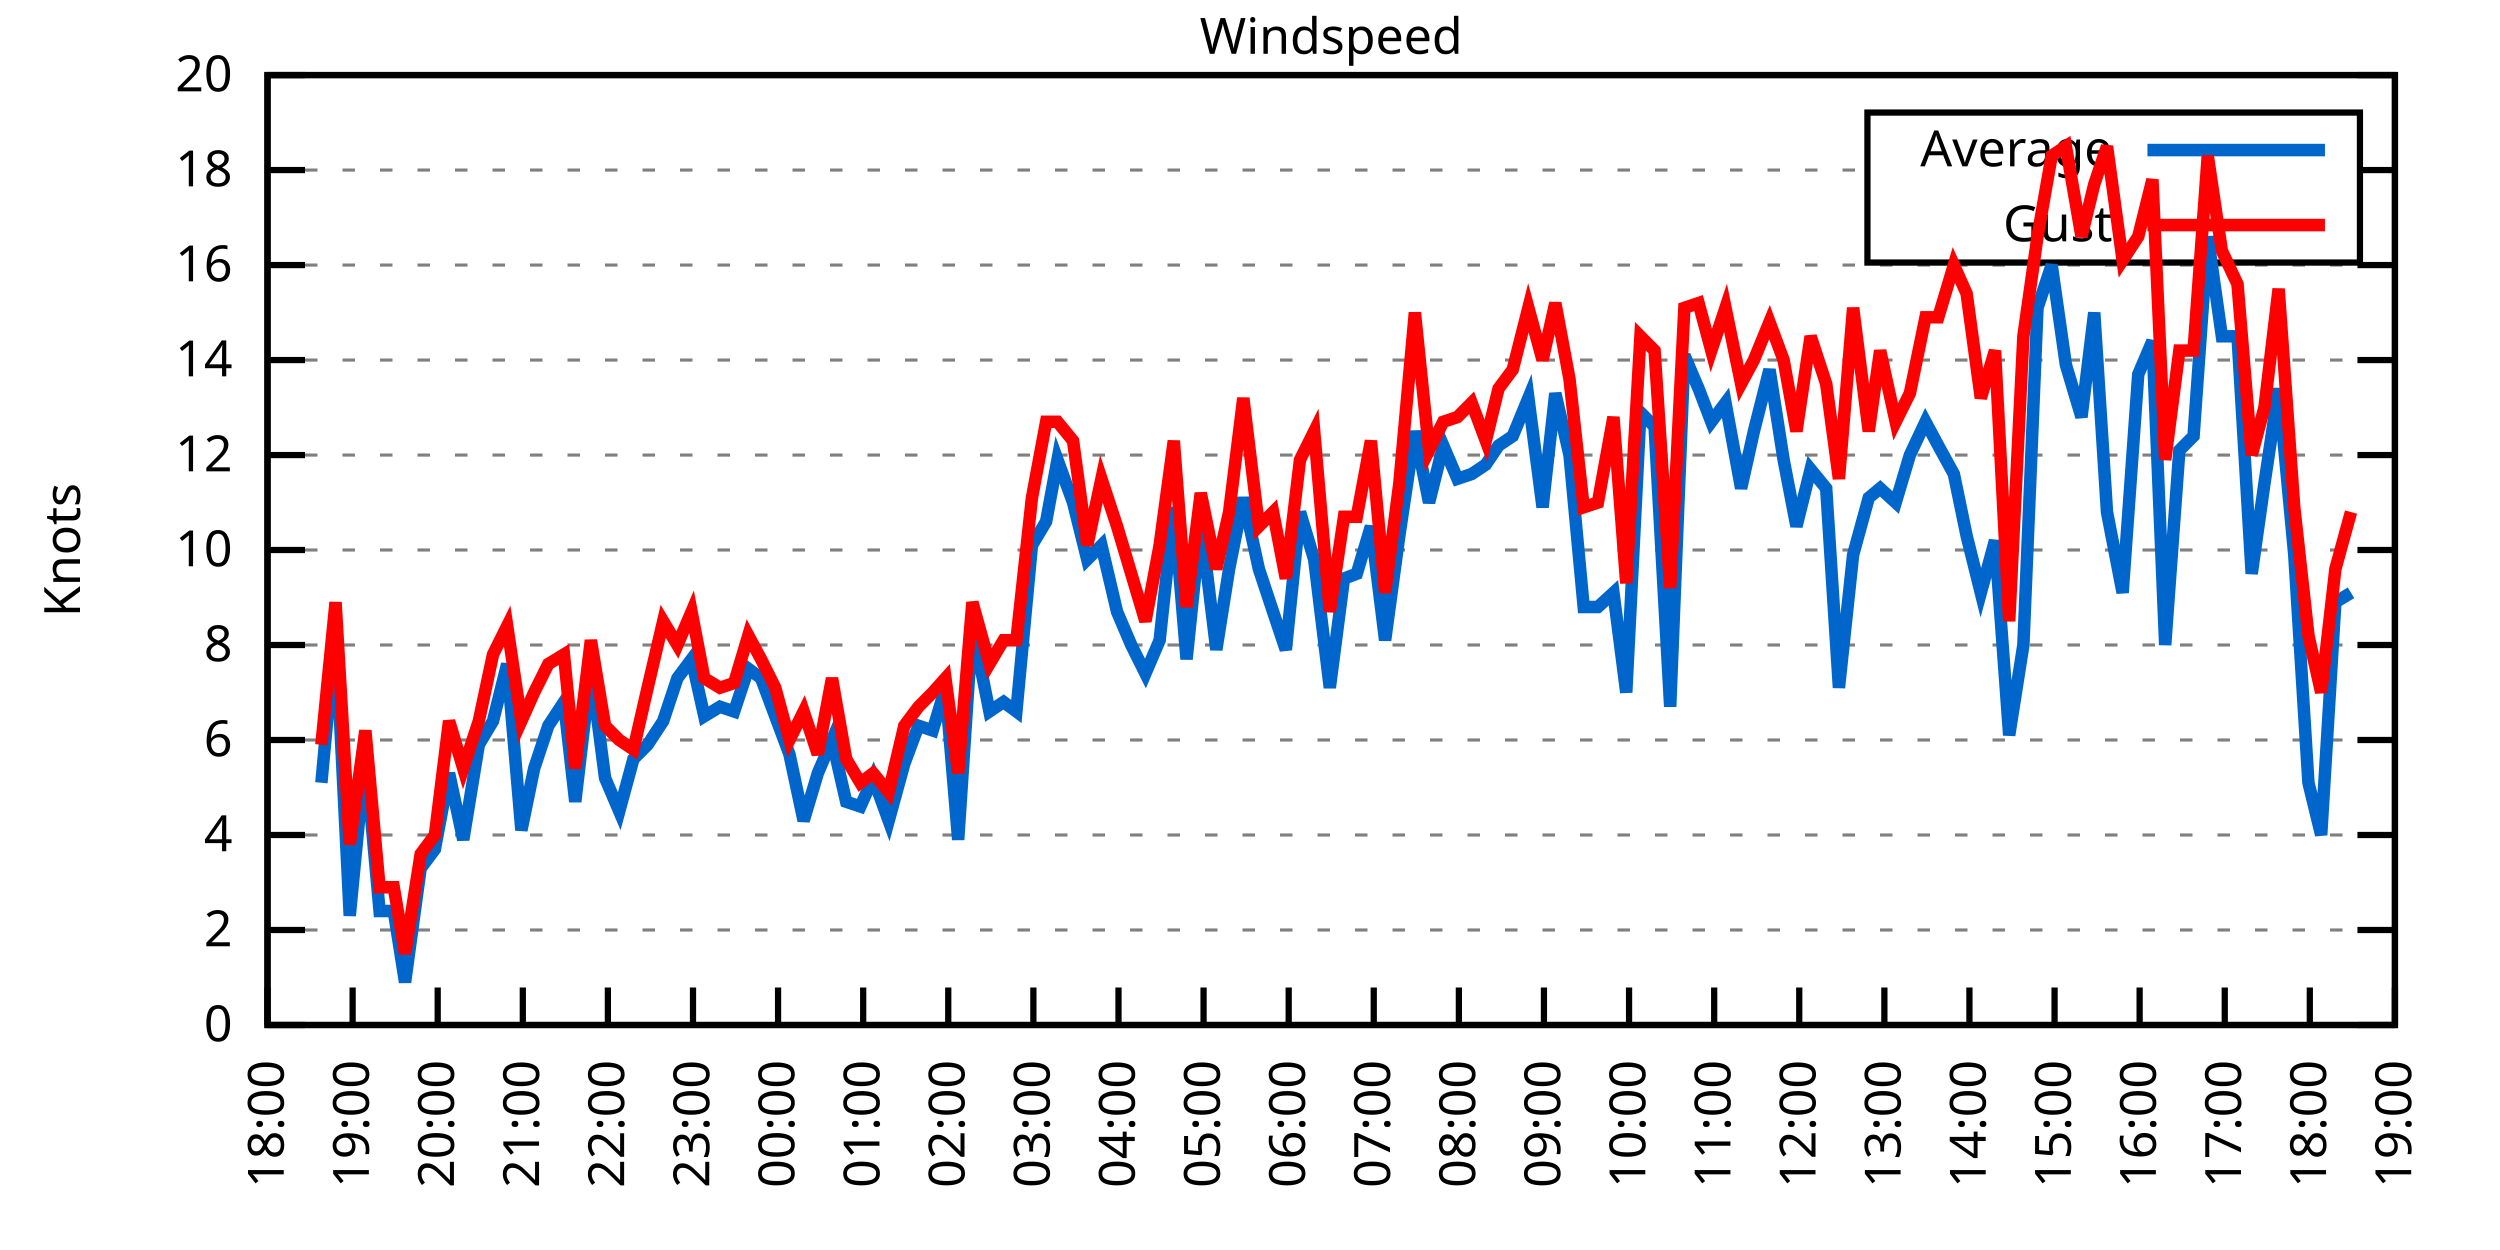
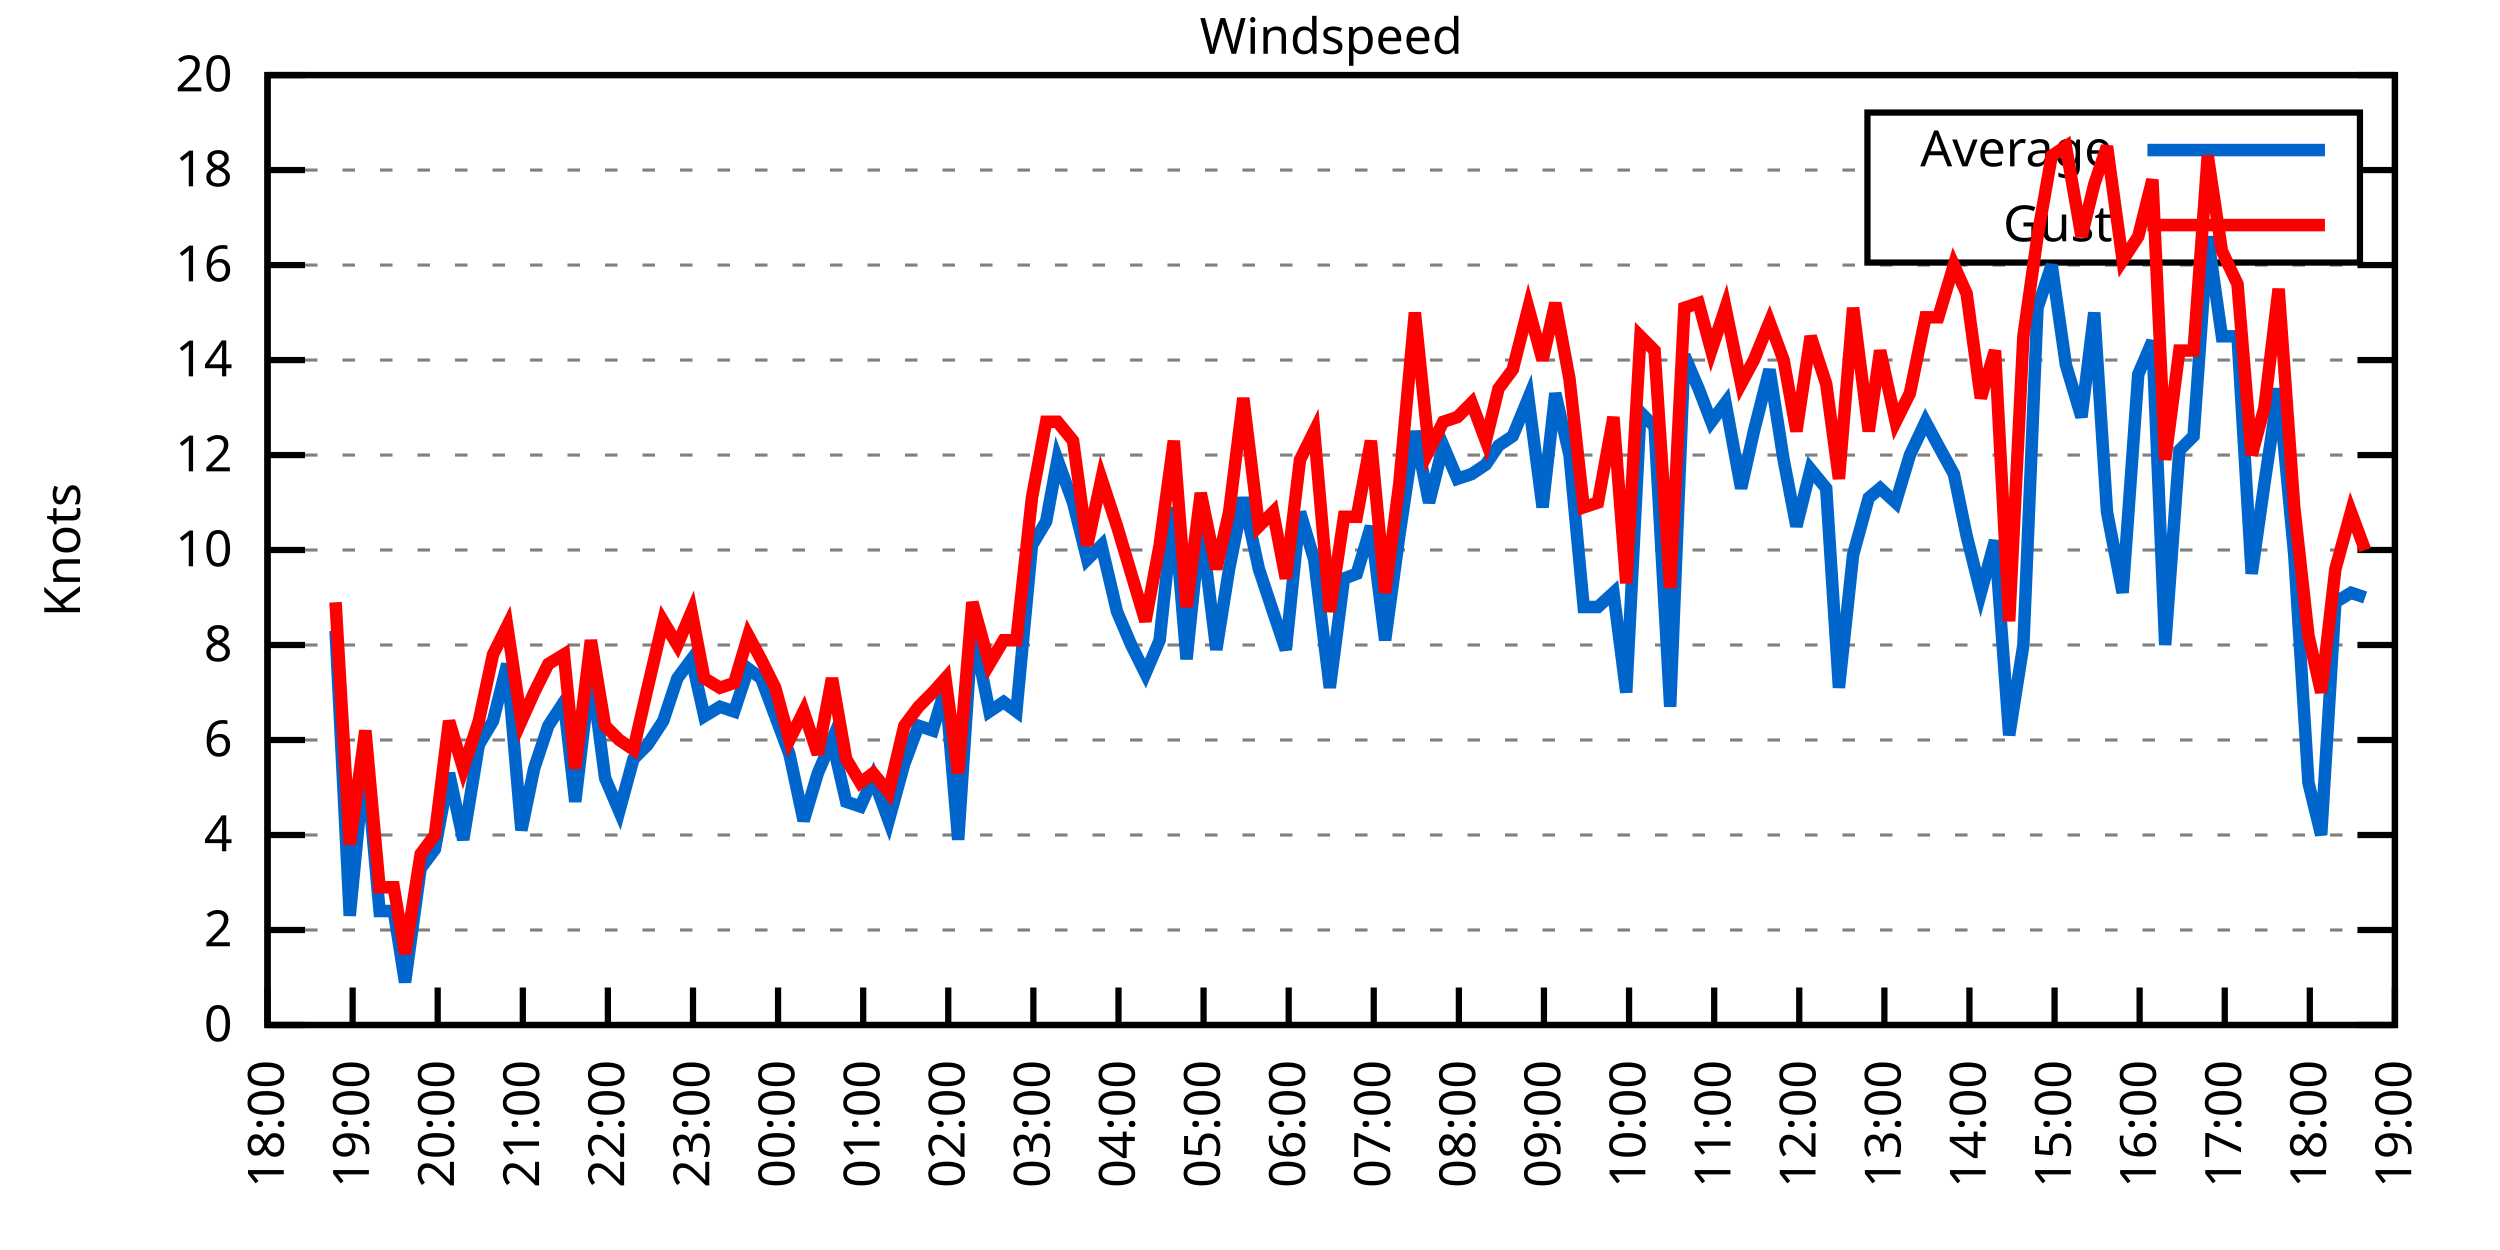
<svg xmlns="http://www.w3.org/2000/svg" xmlns:xlink="http://www.w3.org/1999/xlink" width="400" height="200" viewBox="0 0 400 200">
  <g id="gnuplot_canvas">
    <rect x="0" y="0" width="400" height="200" fill="none" />
    <defs>
      <circle id="gpDot" r="0.5" stroke-width="0.5" stroke="currentColor" />
      <path id="gpPt0" stroke-width="0.333" stroke="currentColor" d="M-1,0 h2 M0,-1 v2" />
      <path id="gpPt1" stroke-width="0.333" stroke="currentColor" d="M-1,-1 L1,1 M1,-1 L-1,1" />
      <path id="gpPt2" stroke-width="0.333" stroke="currentColor" d="M-1,0 L1,0 M0,-1 L0,1 M-1,-1 L1,1 M-1,1 L1,-1" />
      <rect id="gpPt3" stroke-width="0.333" stroke="currentColor" x="-1" y="-1" width="2" height="2" />
      <rect id="gpPt4" stroke-width="0.333" stroke="currentColor" fill="currentColor" x="-1" y="-1" width="2" height="2" />
      <circle id="gpPt5" stroke-width="0.333" stroke="currentColor" cx="0" cy="0" r="1" />
      <use xlink:href="#gpPt5" id="gpPt6" fill="currentColor" stroke="none" />
      <path id="gpPt7" stroke-width="0.333" stroke="currentColor" d="M0,-1.33 L-1.33,0.67 L1.33,0.67 z" />
      <use xlink:href="#gpPt7" id="gpPt8" fill="currentColor" stroke="none" />
      <use xlink:href="#gpPt7" id="gpPt9" stroke="currentColor" transform="rotate(180)" />
      <use xlink:href="#gpPt9" id="gpPt10" fill="currentColor" stroke="none" />
      <use xlink:href="#gpPt3" id="gpPt11" stroke="currentColor" transform="rotate(45)" />
      <use xlink:href="#gpPt11" id="gpPt12" fill="currentColor" stroke="none" />
      <path id="gpPt13" stroke-width="0.333" stroke="currentColor" d="M0,1.330 L1.265,0.411 L0.782,-1.067 L-0.782,-1.076 L-1.265,0.411 z" />
      <use xlink:href="#gpPt13" id="gpPt14" fill="currentColor" stroke="none" />
      <filter id="textbox" filterUnits="objectBoundingBox" x="0" y="0" height="1" width="1">
        <feFlood flood-color="white" flood-opacity="1" result="bgnd" />
        <feComposite in="SourceGraphic" in2="bgnd" operator="atop" />
      </filter>
      <filter id="greybox" filterUnits="objectBoundingBox" x="0" y="0" height="1" width="1">
        <feFlood flood-color="lightgrey" flood-opacity="1" result="grey" />
        <feComposite in="SourceGraphic" in2="grey" operator="atop" />
      </filter>
    </defs>
    <g fill="none" color="white" stroke="currentColor" stroke-width="1.00" stroke-linecap="butt" stroke-linejoin="miter">
</g>
    <g fill="none" color="black" stroke="currentColor" stroke-width="1.00" stroke-linecap="butt" stroke-linejoin="miter">
      <g stroke="none" shape-rendering="crispEdges">
        <polygon fill="rgb(255, 255, 255)" points="42.80,164.00 383.18,164.00 383.18,12.02 42.80,12.02 " />
      </g>
    </g>
    <g fill="none" color="black" stroke="currentColor" stroke-width="1.00" stroke-linecap="butt" stroke-linejoin="miter">
</g>
    <g fill="none" color="black" stroke="black" stroke-width="0.50" stroke-linecap="butt" stroke-linejoin="miter">
</g>
    <g fill="none" color="gray" stroke="currentColor" stroke-width="0.50" stroke-linecap="butt" stroke-linejoin="miter">
      <path stroke="gray" stroke-dasharray="2,4" class="gridline" d="M42.80,164.00 L383.19,164.00  " />
    </g>
    <g fill="none" color="gray" stroke="gray" stroke-width="1.00" stroke-linecap="butt" stroke-linejoin="miter">
</g>
    <g fill="none" color="black" stroke="currentColor" stroke-width="1.00" stroke-linecap="butt" stroke-linejoin="miter">
      <path stroke="black" d="M42.80,164.00 L48.80,164.00 M383.19,164.00 L377.19,164.00  " />
      <g transform="translate(37.20,166.60)" stroke="none" fill="black" font-family="Sans" font-size="8.00" text-anchor="end">
        <text>
          <tspan font-family="Sans"> 0</tspan>
        </text>
      </g>
    </g>
    <g fill="none" color="black" stroke="currentColor" stroke-width="1.00" stroke-linecap="butt" stroke-linejoin="miter">
</g>
    <g fill="none" color="black" stroke="black" stroke-width="0.50" stroke-linecap="butt" stroke-linejoin="miter">
</g>
    <g fill="none" color="gray" stroke="currentColor" stroke-width="0.50" stroke-linecap="butt" stroke-linejoin="miter">
      <path stroke="gray" stroke-dasharray="2,4" class="gridline" d="M42.80,148.80 L383.19,148.80  " />
    </g>
    <g fill="none" color="gray" stroke="gray" stroke-width="1.00" stroke-linecap="butt" stroke-linejoin="miter">
</g>
    <g fill="none" color="black" stroke="currentColor" stroke-width="1.00" stroke-linecap="butt" stroke-linejoin="miter">
      <path stroke="black" d="M42.80,148.80 L48.80,148.80 M383.19,148.80 L377.19,148.80  " />
      <g transform="translate(37.20,151.40)" stroke="none" fill="black" font-family="Sans" font-size="8.00" text-anchor="end">
        <text>
          <tspan font-family="Sans"> 2</tspan>
        </text>
      </g>
    </g>
    <g fill="none" color="black" stroke="currentColor" stroke-width="1.00" stroke-linecap="butt" stroke-linejoin="miter">
</g>
    <g fill="none" color="black" stroke="black" stroke-width="0.50" stroke-linecap="butt" stroke-linejoin="miter">
</g>
    <g fill="none" color="gray" stroke="currentColor" stroke-width="0.50" stroke-linecap="butt" stroke-linejoin="miter">
      <path stroke="gray" stroke-dasharray="2,4" class="gridline" d="M42.80,133.60 L383.19,133.60  " />
    </g>
    <g fill="none" color="gray" stroke="gray" stroke-width="1.00" stroke-linecap="butt" stroke-linejoin="miter">
</g>
    <g fill="none" color="black" stroke="currentColor" stroke-width="1.00" stroke-linecap="butt" stroke-linejoin="miter">
      <path stroke="black" d="M42.80,133.60 L48.80,133.60 M383.19,133.60 L377.19,133.60  " />
      <g transform="translate(37.20,136.20)" stroke="none" fill="black" font-family="Sans" font-size="8.00" text-anchor="end">
        <text>
          <tspan font-family="Sans"> 4</tspan>
        </text>
      </g>
    </g>
    <g fill="none" color="black" stroke="currentColor" stroke-width="1.00" stroke-linecap="butt" stroke-linejoin="miter">
</g>
    <g fill="none" color="black" stroke="black" stroke-width="0.50" stroke-linecap="butt" stroke-linejoin="miter">
</g>
    <g fill="none" color="gray" stroke="currentColor" stroke-width="0.50" stroke-linecap="butt" stroke-linejoin="miter">
      <path stroke="gray" stroke-dasharray="2,4" class="gridline" d="M42.80,118.40 L383.19,118.40  " />
    </g>
    <g fill="none" color="gray" stroke="gray" stroke-width="1.00" stroke-linecap="butt" stroke-linejoin="miter">
</g>
    <g fill="none" color="black" stroke="currentColor" stroke-width="1.00" stroke-linecap="butt" stroke-linejoin="miter">
      <path stroke="black" d="M42.80,118.40 L48.80,118.40 M383.19,118.40 L377.19,118.40  " />
      <g transform="translate(37.20,121.00)" stroke="none" fill="black" font-family="Sans" font-size="8.00" text-anchor="end">
        <text>
          <tspan font-family="Sans"> 6</tspan>
        </text>
      </g>
    </g>
    <g fill="none" color="black" stroke="currentColor" stroke-width="1.00" stroke-linecap="butt" stroke-linejoin="miter">
</g>
    <g fill="none" color="black" stroke="black" stroke-width="0.50" stroke-linecap="butt" stroke-linejoin="miter">
</g>
    <g fill="none" color="gray" stroke="currentColor" stroke-width="0.50" stroke-linecap="butt" stroke-linejoin="miter">
      <path stroke="gray" stroke-dasharray="2,4" class="gridline" d="M42.80,103.20 L383.19,103.20  " />
    </g>
    <g fill="none" color="gray" stroke="gray" stroke-width="1.00" stroke-linecap="butt" stroke-linejoin="miter">
</g>
    <g fill="none" color="black" stroke="currentColor" stroke-width="1.00" stroke-linecap="butt" stroke-linejoin="miter">
      <path stroke="black" d="M42.80,103.20 L48.80,103.20 M383.19,103.20 L377.19,103.20  " />
      <g transform="translate(37.20,105.80)" stroke="none" fill="black" font-family="Sans" font-size="8.00" text-anchor="end">
        <text>
          <tspan font-family="Sans"> 8</tspan>
        </text>
      </g>
    </g>
    <g fill="none" color="black" stroke="currentColor" stroke-width="1.00" stroke-linecap="butt" stroke-linejoin="miter">
</g>
    <g fill="none" color="black" stroke="black" stroke-width="0.50" stroke-linecap="butt" stroke-linejoin="miter">
</g>
    <g fill="none" color="gray" stroke="currentColor" stroke-width="0.50" stroke-linecap="butt" stroke-linejoin="miter">
      <path stroke="gray" stroke-dasharray="2,4" class="gridline" d="M42.80,88.00 L383.19,88.00  " />
    </g>
    <g fill="none" color="gray" stroke="gray" stroke-width="1.00" stroke-linecap="butt" stroke-linejoin="miter">
</g>
    <g fill="none" color="black" stroke="currentColor" stroke-width="1.00" stroke-linecap="butt" stroke-linejoin="miter">
      <path stroke="black" d="M42.80,88.00 L48.80,88.00 M383.19,88.00 L377.19,88.00  " />
      <g transform="translate(37.20,90.60)" stroke="none" fill="black" font-family="Sans" font-size="8.00" text-anchor="end">
        <text>
          <tspan font-family="Sans"> 10</tspan>
        </text>
      </g>
    </g>
    <g fill="none" color="black" stroke="currentColor" stroke-width="1.00" stroke-linecap="butt" stroke-linejoin="miter">
</g>
    <g fill="none" color="black" stroke="black" stroke-width="0.50" stroke-linecap="butt" stroke-linejoin="miter">
</g>
    <g fill="none" color="gray" stroke="currentColor" stroke-width="0.50" stroke-linecap="butt" stroke-linejoin="miter">
      <path stroke="gray" stroke-dasharray="2,4" class="gridline" d="M42.80,72.81 L383.19,72.81  " />
    </g>
    <g fill="none" color="gray" stroke="gray" stroke-width="1.00" stroke-linecap="butt" stroke-linejoin="miter">
</g>
    <g fill="none" color="black" stroke="currentColor" stroke-width="1.00" stroke-linecap="butt" stroke-linejoin="miter">
      <path stroke="black" d="M42.80,72.81 L48.80,72.81 M383.19,72.81 L377.19,72.81  " />
      <g transform="translate(37.20,75.41)" stroke="none" fill="black" font-family="Sans" font-size="8.00" text-anchor="end">
        <text>
          <tspan font-family="Sans"> 12</tspan>
        </text>
      </g>
    </g>
    <g fill="none" color="black" stroke="currentColor" stroke-width="1.00" stroke-linecap="butt" stroke-linejoin="miter">
</g>
    <g fill="none" color="black" stroke="black" stroke-width="0.50" stroke-linecap="butt" stroke-linejoin="miter">
</g>
    <g fill="none" color="gray" stroke="currentColor" stroke-width="0.50" stroke-linecap="butt" stroke-linejoin="miter">
      <path stroke="gray" stroke-dasharray="2,4" class="gridline" d="M42.80,57.61 L383.19,57.61  " />
    </g>
    <g fill="none" color="gray" stroke="gray" stroke-width="1.00" stroke-linecap="butt" stroke-linejoin="miter">
</g>
    <g fill="none" color="black" stroke="currentColor" stroke-width="1.00" stroke-linecap="butt" stroke-linejoin="miter">
      <path stroke="black" d="M42.80,57.61 L48.80,57.61 M383.19,57.61 L377.19,57.61  " />
      <g transform="translate(37.20,60.21)" stroke="none" fill="black" font-family="Sans" font-size="8.00" text-anchor="end">
        <text>
          <tspan font-family="Sans"> 14</tspan>
        </text>
      </g>
    </g>
    <g fill="none" color="black" stroke="currentColor" stroke-width="1.00" stroke-linecap="butt" stroke-linejoin="miter">
</g>
    <g fill="none" color="black" stroke="black" stroke-width="0.50" stroke-linecap="butt" stroke-linejoin="miter">
</g>
    <g fill="none" color="gray" stroke="currentColor" stroke-width="0.50" stroke-linecap="butt" stroke-linejoin="miter">
      <path stroke="gray" stroke-dasharray="2,4" class="gridline" d="M42.80,42.41 L383.19,42.41  " />
    </g>
    <g fill="none" color="gray" stroke="gray" stroke-width="1.00" stroke-linecap="butt" stroke-linejoin="miter">
</g>
    <g fill="none" color="black" stroke="currentColor" stroke-width="1.00" stroke-linecap="butt" stroke-linejoin="miter">
      <path stroke="black" d="M42.80,42.41 L48.80,42.41 M383.19,42.41 L377.19,42.41  " />
      <g transform="translate(37.20,45.01)" stroke="none" fill="black" font-family="Sans" font-size="8.00" text-anchor="end">
        <text>
          <tspan font-family="Sans"> 16</tspan>
        </text>
      </g>
    </g>
    <g fill="none" color="black" stroke="currentColor" stroke-width="1.00" stroke-linecap="butt" stroke-linejoin="miter">
</g>
    <g fill="none" color="black" stroke="black" stroke-width="0.50" stroke-linecap="butt" stroke-linejoin="miter">
</g>
    <g fill="none" color="gray" stroke="currentColor" stroke-width="0.50" stroke-linecap="butt" stroke-linejoin="miter">
      <path stroke="gray" stroke-dasharray="2,4" class="gridline" d="M42.80,27.21 L298.79,27.21 M377.59,27.21 L383.19,27.21  " />
    </g>
    <g fill="none" color="gray" stroke="gray" stroke-width="1.00" stroke-linecap="butt" stroke-linejoin="miter">
</g>
    <g fill="none" color="black" stroke="currentColor" stroke-width="1.00" stroke-linecap="butt" stroke-linejoin="miter">
      <path stroke="black" d="M42.80,27.21 L48.80,27.21 M383.19,27.21 L377.19,27.21  " />
      <g transform="translate(37.20,29.81)" stroke="none" fill="black" font-family="Sans" font-size="8.00" text-anchor="end">
        <text>
          <tspan font-family="Sans"> 18</tspan>
        </text>
      </g>
    </g>
    <g fill="none" color="black" stroke="currentColor" stroke-width="1.00" stroke-linecap="butt" stroke-linejoin="miter">
</g>
    <g fill="none" color="black" stroke="black" stroke-width="0.50" stroke-linecap="butt" stroke-linejoin="miter">
</g>
    <g fill="none" color="gray" stroke="currentColor" stroke-width="0.50" stroke-linecap="butt" stroke-linejoin="miter">
      <path stroke="gray" stroke-dasharray="2,4" class="gridline" d="M42.80,12.01 L383.19,12.01  " />
    </g>
    <g fill="none" color="gray" stroke="gray" stroke-width="1.00" stroke-linecap="butt" stroke-linejoin="miter">
</g>
    <g fill="none" color="black" stroke="currentColor" stroke-width="1.00" stroke-linecap="butt" stroke-linejoin="miter">
      <path stroke="black" d="M42.80,12.01 L48.80,12.01 M383.19,12.01 L377.19,12.01  " />
      <g transform="translate(37.20,14.61)" stroke="none" fill="black" font-family="Sans" font-size="8.00" text-anchor="end">
        <text>
          <tspan font-family="Sans"> 20</tspan>
        </text>
      </g>
    </g>
    <g fill="none" color="black" stroke="currentColor" stroke-width="1.00" stroke-linecap="butt" stroke-linejoin="miter">
      <path stroke="black" d="M42.80,164.00 L42.80,158.00  " />
      <g transform="translate(45.40,169.60) rotate(270.00)" stroke="none" fill="black" font-family="Sans" font-size="8.00" text-anchor="end">
        <text>
          <tspan font-family="Sans">18:00</tspan>
        </text>
      </g>
    </g>
    <g fill="none" color="black" stroke="currentColor" stroke-width="1.00" stroke-linecap="butt" stroke-linejoin="miter">
      <path stroke="black" d="M56.42,164.00 L56.42,158.00  " />
      <g transform="translate(59.02,169.60) rotate(270.00)" stroke="none" fill="black" font-family="Sans" font-size="8.00" text-anchor="end">
        <text>
          <tspan font-family="Sans">19:00</tspan>
        </text>
      </g>
    </g>
    <g fill="none" color="black" stroke="currentColor" stroke-width="1.00" stroke-linecap="butt" stroke-linejoin="miter">
      <path stroke="black" d="M70.03,164.00 L70.03,158.00  " />
      <g transform="translate(72.63,169.60) rotate(270.00)" stroke="none" fill="black" font-family="Sans" font-size="8.00" text-anchor="end">
        <text>
          <tspan font-family="Sans">20:00</tspan>
        </text>
      </g>
    </g>
    <g fill="none" color="black" stroke="currentColor" stroke-width="1.00" stroke-linecap="butt" stroke-linejoin="miter">
      <path stroke="black" d="M83.65,164.00 L83.65,158.00  " />
      <g transform="translate(86.25,169.60) rotate(270.00)" stroke="none" fill="black" font-family="Sans" font-size="8.00" text-anchor="end">
        <text>
          <tspan font-family="Sans">21:00</tspan>
        </text>
      </g>
    </g>
    <g fill="none" color="black" stroke="currentColor" stroke-width="1.00" stroke-linecap="butt" stroke-linejoin="miter">
      <path stroke="black" d="M97.26,164.00 L97.26,158.00  " />
      <g transform="translate(99.86,169.60) rotate(270.00)" stroke="none" fill="black" font-family="Sans" font-size="8.00" text-anchor="end">
        <text>
          <tspan font-family="Sans">22:00</tspan>
        </text>
      </g>
    </g>
    <g fill="none" color="black" stroke="currentColor" stroke-width="1.00" stroke-linecap="butt" stroke-linejoin="miter">
      <path stroke="black" d="M110.88,164.00 L110.88,158.00  " />
      <g transform="translate(113.48,169.60) rotate(270.00)" stroke="none" fill="black" font-family="Sans" font-size="8.00" text-anchor="end">
        <text>
          <tspan font-family="Sans">23:00</tspan>
        </text>
      </g>
    </g>
    <g fill="none" color="black" stroke="currentColor" stroke-width="1.00" stroke-linecap="butt" stroke-linejoin="miter">
      <path stroke="black" d="M124.49,164.00 L124.49,158.00  " />
      <g transform="translate(127.09,169.60) rotate(270.00)" stroke="none" fill="black" font-family="Sans" font-size="8.00" text-anchor="end">
        <text>
          <tspan font-family="Sans">00:00</tspan>
        </text>
      </g>
    </g>
    <g fill="none" color="black" stroke="currentColor" stroke-width="1.00" stroke-linecap="butt" stroke-linejoin="miter">
      <path stroke="black" d="M138.11,164.00 L138.11,158.00  " />
      <g transform="translate(140.71,169.60) rotate(270.00)" stroke="none" fill="black" font-family="Sans" font-size="8.00" text-anchor="end">
        <text>
          <tspan font-family="Sans">01:00</tspan>
        </text>
      </g>
    </g>
    <g fill="none" color="black" stroke="currentColor" stroke-width="1.00" stroke-linecap="butt" stroke-linejoin="miter">
      <path stroke="black" d="M151.72,164.00 L151.72,158.00  " />
      <g transform="translate(154.32,169.60) rotate(270.00)" stroke="none" fill="black" font-family="Sans" font-size="8.00" text-anchor="end">
        <text>
          <tspan font-family="Sans">02:00</tspan>
        </text>
      </g>
    </g>
    <g fill="none" color="black" stroke="currentColor" stroke-width="1.00" stroke-linecap="butt" stroke-linejoin="miter">
      <path stroke="black" d="M165.34,164.00 L165.34,158.00  " />
      <g transform="translate(167.94,169.60) rotate(270.00)" stroke="none" fill="black" font-family="Sans" font-size="8.00" text-anchor="end">
        <text>
          <tspan font-family="Sans">03:00</tspan>
        </text>
      </g>
    </g>
    <g fill="none" color="black" stroke="currentColor" stroke-width="1.00" stroke-linecap="butt" stroke-linejoin="miter">
      <path stroke="black" d="M178.96,164.00 L178.96,158.00  " />
      <g transform="translate(181.56,169.60) rotate(270.00)" stroke="none" fill="black" font-family="Sans" font-size="8.00" text-anchor="end">
        <text>
          <tspan font-family="Sans">04:00</tspan>
        </text>
      </g>
    </g>
    <g fill="none" color="black" stroke="currentColor" stroke-width="1.00" stroke-linecap="butt" stroke-linejoin="miter">
      <path stroke="black" d="M192.57,164.00 L192.57,158.00  " />
      <g transform="translate(195.17,169.60) rotate(270.00)" stroke="none" fill="black" font-family="Sans" font-size="8.00" text-anchor="end">
        <text>
          <tspan font-family="Sans">05:00</tspan>
        </text>
      </g>
    </g>
    <g fill="none" color="black" stroke="currentColor" stroke-width="1.00" stroke-linecap="butt" stroke-linejoin="miter">
      <path stroke="black" d="M206.19,164.00 L206.19,158.00  " />
      <g transform="translate(208.79,169.60) rotate(270.00)" stroke="none" fill="black" font-family="Sans" font-size="8.00" text-anchor="end">
        <text>
          <tspan font-family="Sans">06:00</tspan>
        </text>
      </g>
    </g>
    <g fill="none" color="black" stroke="currentColor" stroke-width="1.00" stroke-linecap="butt" stroke-linejoin="miter">
      <path stroke="black" d="M219.80,164.00 L219.80,158.00  " />
      <g transform="translate(222.40,169.60) rotate(270.00)" stroke="none" fill="black" font-family="Sans" font-size="8.00" text-anchor="end">
        <text>
          <tspan font-family="Sans">07:00</tspan>
        </text>
      </g>
    </g>
    <g fill="none" color="black" stroke="currentColor" stroke-width="1.00" stroke-linecap="butt" stroke-linejoin="miter">
      <path stroke="black" d="M233.42,164.00 L233.42,158.00  " />
      <g transform="translate(236.02,169.60) rotate(270.00)" stroke="none" fill="black" font-family="Sans" font-size="8.00" text-anchor="end">
        <text>
          <tspan font-family="Sans">08:00</tspan>
        </text>
      </g>
    </g>
    <g fill="none" color="black" stroke="currentColor" stroke-width="1.00" stroke-linecap="butt" stroke-linejoin="miter">
      <path stroke="black" d="M247.03,164.00 L247.03,158.00  " />
      <g transform="translate(249.63,169.60) rotate(270.00)" stroke="none" fill="black" font-family="Sans" font-size="8.00" text-anchor="end">
        <text>
          <tspan font-family="Sans">09:00</tspan>
        </text>
      </g>
    </g>
    <g fill="none" color="black" stroke="currentColor" stroke-width="1.00" stroke-linecap="butt" stroke-linejoin="miter">
      <path stroke="black" d="M260.65,164.00 L260.65,158.00  " />
      <g transform="translate(263.25,169.60) rotate(270.00)" stroke="none" fill="black" font-family="Sans" font-size="8.00" text-anchor="end">
        <text>
          <tspan font-family="Sans">10:00</tspan>
        </text>
      </g>
    </g>
    <g fill="none" color="black" stroke="currentColor" stroke-width="1.00" stroke-linecap="butt" stroke-linejoin="miter">
      <path stroke="black" d="M274.27,164.00 L274.27,158.00  " />
      <g transform="translate(276.87,169.60) rotate(270.00)" stroke="none" fill="black" font-family="Sans" font-size="8.00" text-anchor="end">
        <text>
          <tspan font-family="Sans">11:00</tspan>
        </text>
      </g>
    </g>
    <g fill="none" color="black" stroke="currentColor" stroke-width="1.00" stroke-linecap="butt" stroke-linejoin="miter">
      <path stroke="black" d="M287.88,164.00 L287.88,158.00  " />
      <g transform="translate(290.48,169.60) rotate(270.00)" stroke="none" fill="black" font-family="Sans" font-size="8.00" text-anchor="end">
        <text>
          <tspan font-family="Sans">12:00</tspan>
        </text>
      </g>
    </g>
    <g fill="none" color="black" stroke="currentColor" stroke-width="1.00" stroke-linecap="butt" stroke-linejoin="miter">
      <path stroke="black" d="M301.50,164.00 L301.50,158.00  " />
      <g transform="translate(304.10,169.60) rotate(270.00)" stroke="none" fill="black" font-family="Sans" font-size="8.00" text-anchor="end">
        <text>
          <tspan font-family="Sans">13:00</tspan>
        </text>
      </g>
    </g>
    <g fill="none" color="black" stroke="currentColor" stroke-width="1.00" stroke-linecap="butt" stroke-linejoin="miter">
      <path stroke="black" d="M315.11,164.00 L315.11,158.00  " />
      <g transform="translate(317.71,169.60) rotate(270.00)" stroke="none" fill="black" font-family="Sans" font-size="8.00" text-anchor="end">
        <text>
          <tspan font-family="Sans">14:00</tspan>
        </text>
      </g>
    </g>
    <g fill="none" color="black" stroke="currentColor" stroke-width="1.00" stroke-linecap="butt" stroke-linejoin="miter">
      <path stroke="black" d="M328.73,164.00 L328.73,158.00  " />
      <g transform="translate(331.33,169.60) rotate(270.00)" stroke="none" fill="black" font-family="Sans" font-size="8.00" text-anchor="end">
        <text>
          <tspan font-family="Sans">15:00</tspan>
        </text>
      </g>
    </g>
    <g fill="none" color="black" stroke="currentColor" stroke-width="1.00" stroke-linecap="butt" stroke-linejoin="miter">
      <path stroke="black" d="M342.34,164.00 L342.34,158.00  " />
      <g transform="translate(344.94,169.60) rotate(270.00)" stroke="none" fill="black" font-family="Sans" font-size="8.00" text-anchor="end">
        <text>
          <tspan font-family="Sans">16:00</tspan>
        </text>
      </g>
    </g>
    <g fill="none" color="black" stroke="currentColor" stroke-width="1.00" stroke-linecap="butt" stroke-linejoin="miter">
      <path stroke="black" d="M355.96,164.00 L355.96,158.00  " />
      <g transform="translate(358.56,169.60) rotate(270.00)" stroke="none" fill="black" font-family="Sans" font-size="8.00" text-anchor="end">
        <text>
          <tspan font-family="Sans">17:00</tspan>
        </text>
      </g>
    </g>
    <g fill="none" color="black" stroke="currentColor" stroke-width="1.00" stroke-linecap="butt" stroke-linejoin="miter">
      <path stroke="black" d="M369.57,164.00 L369.57,158.00  " />
      <g transform="translate(372.17,169.60) rotate(270.00)" stroke="none" fill="black" font-family="Sans" font-size="8.00" text-anchor="end">
        <text>
          <tspan font-family="Sans">18:00</tspan>
        </text>
      </g>
    </g>
    <g fill="none" color="black" stroke="currentColor" stroke-width="1.00" stroke-linecap="butt" stroke-linejoin="miter">
      <path stroke="black" d="M383.19,164.00 L383.19,158.00  " />
      <g transform="translate(385.79,169.60) rotate(270.00)" stroke="none" fill="black" font-family="Sans" font-size="8.00" text-anchor="end">
        <text>
          <tspan font-family="Sans">19:00</tspan>
        </text>
      </g>
    </g>
    <g fill="none" color="black" stroke="currentColor" stroke-width="1.00" stroke-linecap="butt" stroke-linejoin="miter">
</g>
    <g fill="none" color="black" stroke="currentColor" stroke-width="1.00" stroke-linecap="butt" stroke-linejoin="miter">
      <path stroke="black" d="M42.80,12.01 L42.80,164.00 L383.19,164.00 L383.19,12.01 L42.80,12.01 Z  " />
    </g>
    <g fill="none" color="black" stroke="currentColor" stroke-width="1.00" stroke-linecap="butt" stroke-linejoin="miter">
</g>
    <g fill="none" color="black" stroke="currentColor" stroke-width="1.00" stroke-linecap="butt" stroke-linejoin="miter">
      <path stroke="black" d="M298.79,42.01 L298.79,18.01 L377.59,18.01 L377.59,42.01 L298.79,42.01 Z  " />
    </g>
    <g id="Windspeed_plot_1">
      <g fill="none" color="white" stroke="black" stroke-width="2.00" stroke-linecap="butt" stroke-linejoin="miter">
</g>
      <g fill="none" color="black" stroke="currentColor" stroke-width="2.00" stroke-linecap="butt" stroke-linejoin="miter">
        <g transform="translate(337.99,26.61)" stroke="none" fill="black" font-family="Sans" font-size="8.00" text-anchor="end">
          <text>
            <tspan font-family="Sans">Average</tspan>
          </text>
        </g>
      </g>
      <g fill="none" color="black" stroke="currentColor" stroke-width="2.00" stroke-linecap="butt" stroke-linejoin="miter">
-         <path stroke="rgb(  0, 102, 204)" d="M343.59,24.01 L371.99,24.01 M51.42,125.24 L53.69,100.92 L55.96,146.52 L58.46,120.68 L60.73,145.76 L63.00,145.76   L64.81,157.16 L67.31,138.92 L69.58,135.88 L71.85,123.72 L74.12,134.36 L76.61,119.16 L78.88,115.36 L81.15,106.24   L83.42,132.84 L85.46,122.96 L87.73,116.12 L90.23,112.32 L92.04,128.28 L94.54,107.00 L96.81,124.48 L99.08,129.80   L101.35,121.44 L103.62,119.16 L106.11,115.36 L108.38,108.52 L110.65,105.48 L112.69,114.60 L115.19,113.08 L117.46,113.84   L119.73,107.00 L121.77,108.52 L124.04,114.60 L126.31,120.68 L128.58,131.32 L130.85,123.72 L133.12,118.40 L135.39,128.28   L137.66,129.04 L139.70,124.48 L142.19,131.32 L144.69,122.20 L146.96,116.12 L149.23,116.88 L151.27,110.04 L153.31,134.36   L155.58,100.16 L158.31,113.84 L160.57,112.32 L162.62,113.84 L165.11,87.25 L167.38,83.45 L169.20,73.57 L171.69,80.41   L173.96,89.52 L176.23,87.25 L178.73,97.88 L181.00,103.20 L183.27,107.76 L185.54,102.44 L187.81,81.17 L189.85,105.48   L192.12,83.45 L194.61,103.96 L196.66,91.04 L198.93,79.65 L201.42,91.04 L203.69,97.88 L205.73,103.96 L208.00,81.93   L210.27,89.52 L212.77,110.04 L215.04,92.56 L217.08,91.80 L219.35,84.21 L221.62,102.44 L223.89,85.73 L226.38,69.01   L228.65,80.41 L230.92,71.29 L233.19,76.61 L235.46,75.85 L237.73,74.33 L239.77,71.29 L242.04,69.77 L244.54,63.69   L246.81,81.17 L248.85,62.93 L251.12,72.81 L253.39,97.12 L255.66,97.12 L258.15,94.84 L260.20,110.80 L262.47,65.97   L264.73,68.25 L267.23,113.08 L269.50,56.85 L271.77,62.17 L273.81,67.49 L276.08,64.45 L278.58,78.13 L280.62,69.01   L283.12,59.13 L285.38,73.57 L287.43,84.21 L289.70,75.09 L292.19,78.13 L294.23,110.04 L296.50,88.76 L299.00,79.65   L300.82,78.13 L303.31,80.41 L305.58,72.81 L308.08,67.49 L310.12,71.29 L312.62,75.85 L314.66,85.73 L316.93,94.84   L319.20,86.49 L321.47,117.64 L323.74,103.20 L326.00,49.25 L328.27,42.41 L330.54,58.37 L333.04,66.73 L335.08,50.01   L337.12,81.93 L339.62,94.84 L342.12,59.89 L344.39,54.57 L346.43,103.20 L348.70,72.05 L350.97,69.77 L353.24,37.85   L355.50,53.81 L358.00,53.81 L360.27,91.80 L362.31,77.37 L364.58,62.17 L367.08,88.76 L369.35,125.24 L371.39,133.60   L373.66,96.36 L376.16,94.84  " />
+         <path stroke="rgb(  0, 102, 204)" d="M343.59,24.01 L371.99,24.01 M53.69,100.92 L55.96,146.52 L58.46,120.68 L60.73,145.76 L63.00,145.76 L64.81,157.16   L67.31,138.92 L69.58,135.88 L71.85,123.72 L74.12,134.36 L76.61,119.16 L78.88,115.36 L81.15,106.24 L83.42,132.84   L85.46,122.96 L87.73,116.12 L90.23,112.32 L92.04,128.28 L94.54,107.00 L96.81,124.48 L99.08,129.80 L101.35,121.44   L103.62,119.16 L106.11,115.36 L108.38,108.52 L110.65,105.48 L112.69,114.60 L115.19,113.08 L117.46,113.84 L119.73,107.00   L121.77,108.52 L124.04,114.60 L126.31,120.68 L128.58,131.32 L130.85,123.72 L133.12,118.40 L135.39,128.28 L137.66,129.04   L139.70,124.48 L142.19,131.32 L144.69,122.20 L146.96,116.12 L149.23,116.88 L151.27,110.04 L153.31,134.36 L155.58,100.16   L158.31,113.84 L160.57,112.32 L162.62,113.84 L165.11,87.25 L167.38,83.45 L169.20,73.57 L171.69,80.41 L173.96,89.52   L176.23,87.25 L178.73,97.88 L181.00,103.20 L183.27,107.76 L185.54,102.44 L187.81,81.17 L189.85,105.48 L192.12,83.45   L194.61,103.96 L196.66,91.04 L198.93,79.65 L201.42,91.04 L203.69,97.88 L205.73,103.96 L208.00,81.93 L210.27,89.52   L212.77,110.04 L215.04,92.56 L217.08,91.80 L219.35,84.21 L221.62,102.44 L223.89,85.73 L226.38,69.01 L228.65,80.41   L230.92,71.29 L233.19,76.61 L235.46,75.85 L237.73,74.33 L239.77,71.29 L242.04,69.77 L244.54,63.69 L246.81,81.17   L248.85,62.93 L251.12,72.81 L253.39,97.12 L255.66,97.12 L258.15,94.84 L260.20,110.80 L262.47,65.97 L264.73,68.25   L267.23,113.08 L269.50,56.85 L271.77,62.17 L273.81,67.49 L276.08,64.45 L278.58,78.13 L280.62,69.01 L283.12,59.13   L285.38,73.57 L287.43,84.21 L289.70,75.09 L292.19,78.13 L294.23,110.04 L296.50,88.76 L299.00,79.65 L300.82,78.13   L303.31,80.41 L305.58,72.81 L308.08,67.49 L310.12,71.29 L312.62,75.85 L314.66,85.73 L316.93,94.84 L319.20,86.49   L321.47,117.64 L323.74,103.20 L326.00,49.25 L328.27,42.41 L330.54,58.37 L333.04,66.73 L335.08,50.01 L337.12,81.93   L339.62,94.84 L342.12,59.89 L344.39,54.57 L346.43,103.20 L348.70,72.05 L350.97,69.77 L353.24,37.85 L355.50,53.81   L358.00,53.81 L360.27,91.80 L362.31,77.37 L364.58,62.17 L367.08,88.76 L369.35,125.24 L371.39,133.60 L373.66,96.36   L376.16,94.84 L378.42,95.60  " />
      </g>
    </g>
    <g id="Windspeed_plot_2">
      <g fill="none" color="black" stroke="currentColor" stroke-width="2.00" stroke-linecap="butt" stroke-linejoin="miter">
        <g transform="translate(337.99,38.61)" stroke="none" fill="black" font-family="Sans" font-size="8.00" text-anchor="end">
          <text>
            <tspan font-family="Sans">Gust</tspan>
          </text>
        </g>
      </g>
      <g fill="none" color="black" stroke="currentColor" stroke-width="2.00" stroke-linecap="butt" stroke-linejoin="miter">
-         <path stroke="rgb(255,   0,   0)" d="M343.59,36.01 L371.99,36.01 M51.42,119.16 L53.69,96.36 L55.96,135.12 L58.46,116.88 L60.73,141.96 L63.00,141.96   L64.81,152.60 L67.31,136.64 L69.58,133.60 L71.85,115.36 L74.12,122.96 L76.61,115.36 L78.88,104.72 L81.15,100.16   L83.42,115.36 L85.46,110.80 L87.73,106.24 L90.23,104.72 L92.04,122.96 L94.54,102.44 L96.81,116.12 L99.08,118.40   L101.35,119.92 L103.62,110.04 L106.11,99.40 L108.38,103.20 L110.65,97.88 L112.69,108.52 L115.19,110.04 L117.46,109.28   L119.73,101.68 L121.77,105.48 L124.04,110.04 L126.31,118.40 L128.58,113.84 L130.85,120.68 L133.12,108.52 L135.39,121.44   L137.66,125.24 L139.70,123.72 L142.19,126.76 L144.69,116.12 L146.96,113.08 L149.23,110.80 L151.27,108.52 L153.31,123.72   L155.58,96.36 L158.31,106.24 L160.57,102.44 L162.62,102.44 L165.11,79.65 L167.38,67.49 L169.20,67.49 L171.69,70.53   L173.96,87.25 L176.23,76.61 L178.73,84.21 L181.00,91.80 L183.27,99.40 L185.54,87.25 L187.81,70.53 L189.85,97.12   L192.12,78.89 L194.61,91.04 L196.66,81.93 L198.93,63.69 L201.42,84.21 L203.69,81.93 L205.73,92.56 L208.00,73.57   L210.27,69.01 L212.77,97.88 L215.04,82.69 L217.08,82.69 L219.35,70.53 L221.62,94.84 L223.89,77.37 L226.38,50.01   L228.65,72.05 L230.92,67.49 L233.19,66.73 L235.46,64.45 L237.73,70.53 L239.77,62.17 L242.04,59.13 L244.54,49.25   L246.81,57.61 L248.85,48.49 L251.12,60.65 L253.39,81.17 L255.66,80.41 L258.15,66.73 L260.20,93.32 L262.47,53.81   L264.73,56.09 L267.23,94.08 L269.50,49.25 L271.77,48.49 L273.81,56.09 L276.08,49.25 L278.58,61.41 L280.62,57.61   L283.12,51.53 L285.38,57.61 L287.43,69.01 L289.70,53.81 L292.19,61.41 L294.23,76.61 L296.50,49.25 L299.00,69.01   L300.82,56.09 L303.31,67.49 L305.58,62.93 L308.08,50.77 L310.12,50.77 L312.62,42.41 L314.66,46.97 L316.93,63.69   L319.20,56.09 L321.47,99.40 L323.74,53.81 L326.00,37.85 L328.27,24.93 L330.54,23.41 L333.04,37.85 L335.08,29.49   L337.12,23.41 L339.62,41.65 L342.12,37.85 L344.39,28.73 L346.43,73.57 L348.70,56.09 L350.97,56.09 L353.24,24.93   L355.50,40.13 L358.00,45.45 L360.27,72.81 L362.31,65.21 L364.58,46.21 L367.08,81.17 L369.35,101.68 L371.39,110.80   L373.66,91.04 L376.16,81.93  " />
+         <path stroke="rgb(255,   0,   0)" d="M343.59,36.01 L371.99,36.01 M53.69,96.36 L55.96,135.12 L58.46,116.88 L60.73,141.96 L63.00,141.96 L64.81,152.60   L67.31,136.64 L69.58,133.60 L71.85,115.36 L74.12,122.96 L76.61,115.36 L78.88,104.72 L81.15,100.16 L83.42,115.36   L85.46,110.80 L87.73,106.24 L90.23,104.72 L92.04,122.96 L94.54,102.44 L96.81,116.12 L99.08,118.40 L101.35,119.92   L103.62,110.04 L106.11,99.40 L108.38,103.20 L110.65,97.88 L112.69,108.52 L115.19,110.04 L117.46,109.28 L119.73,101.68   L121.77,105.48 L124.04,110.04 L126.31,118.40 L128.58,113.84 L130.85,120.68 L133.12,108.52 L135.39,121.44 L137.66,125.24   L139.70,123.72 L142.19,126.76 L144.69,116.12 L146.96,113.08 L149.23,110.80 L151.27,108.52 L153.31,123.72 L155.58,96.36   L158.31,106.24 L160.57,102.44 L162.62,102.44 L165.11,79.65 L167.38,67.49 L169.20,67.49 L171.69,70.53 L173.96,87.25   L176.23,76.61 L178.73,84.21 L181.00,91.80 L183.27,99.40 L185.54,87.25 L187.81,70.53 L189.85,97.12 L192.12,78.89   L194.61,91.04 L196.66,81.93 L198.93,63.69 L201.42,84.21 L203.69,81.93 L205.73,92.56 L208.00,73.57 L210.27,69.01   L212.77,97.88 L215.04,82.69 L217.08,82.69 L219.35,70.53 L221.62,94.84 L223.89,77.37 L226.38,50.01 L228.65,72.05   L230.92,67.49 L233.19,66.73 L235.46,64.45 L237.73,70.53 L239.77,62.17 L242.04,59.13 L244.54,49.25 L246.81,57.61   L248.85,48.49 L251.12,60.65 L253.39,81.17 L255.66,80.41 L258.15,66.73 L260.20,93.32 L262.47,53.81 L264.73,56.09   L267.23,94.08 L269.50,49.25 L271.77,48.49 L273.81,56.09 L276.08,49.25 L278.58,61.41 L280.62,57.61 L283.12,51.53   L285.38,57.61 L287.43,69.01 L289.70,53.81 L292.19,61.41 L294.23,76.61 L296.50,49.25 L299.00,69.01 L300.82,56.09   L303.31,67.49 L305.58,62.93 L308.08,50.77 L310.12,50.77 L312.62,42.41 L314.66,46.97 L316.93,63.69 L319.20,56.09   L321.47,99.40 L323.74,53.81 L326.00,37.85 L328.27,24.93 L330.54,23.41 L333.04,37.85 L335.08,29.49 L337.12,23.41   L339.62,41.65 L342.12,37.85 L344.39,28.73 L346.43,73.57 L348.70,56.09 L350.97,56.09 L353.24,24.93 L355.50,40.13   L358.00,45.45 L360.27,72.81 L362.31,65.21 L364.58,46.21 L367.08,81.17 L369.35,101.68 L371.39,110.80 L373.66,91.04   L376.16,81.93 L378.42,88.00  " />
      </g>
    </g>
    <g fill="none" color="black" stroke="currentColor" stroke-width="2.00" stroke-linecap="butt" stroke-linejoin="miter">
</g>
    <g fill="none" color="black" stroke="black" stroke-width="1.00" stroke-linecap="butt" stroke-linejoin="miter">
</g>
    <g fill="none" color="black" stroke="currentColor" stroke-width="1.00" stroke-linecap="butt" stroke-linejoin="miter">
      <path stroke="black" d="M42.80,12.01 L42.80,164.00 L383.19,164.00 L383.19,12.01 L42.80,12.01 Z  " />
      <g transform="translate(12.80,88.01) rotate(270.00)" stroke="none" fill="black" font-family="Sans" font-size="8.00" text-anchor="middle">
        <text>
          <tspan font-family="Sans">Knots</tspan>
        </text>
      </g>
    </g>
    <g fill="none" color="black" stroke="currentColor" stroke-width="1.00" stroke-linecap="butt" stroke-linejoin="miter">
</g>
    <g fill="none" color="black" stroke="currentColor" stroke-width="1.00" stroke-linecap="butt" stroke-linejoin="miter">
      <g transform="translate(212.99,8.61)" stroke="none" fill="black" font-family="Sans" font-size="8.00" text-anchor="middle">
        <text>
          <tspan font-family="Sans">Windspeed</tspan>
        </text>
      </g>
    </g>
    <g fill="none" color="black" stroke="currentColor" stroke-width="1.00" stroke-linecap="butt" stroke-linejoin="miter">
</g>
  </g>
</svg>
